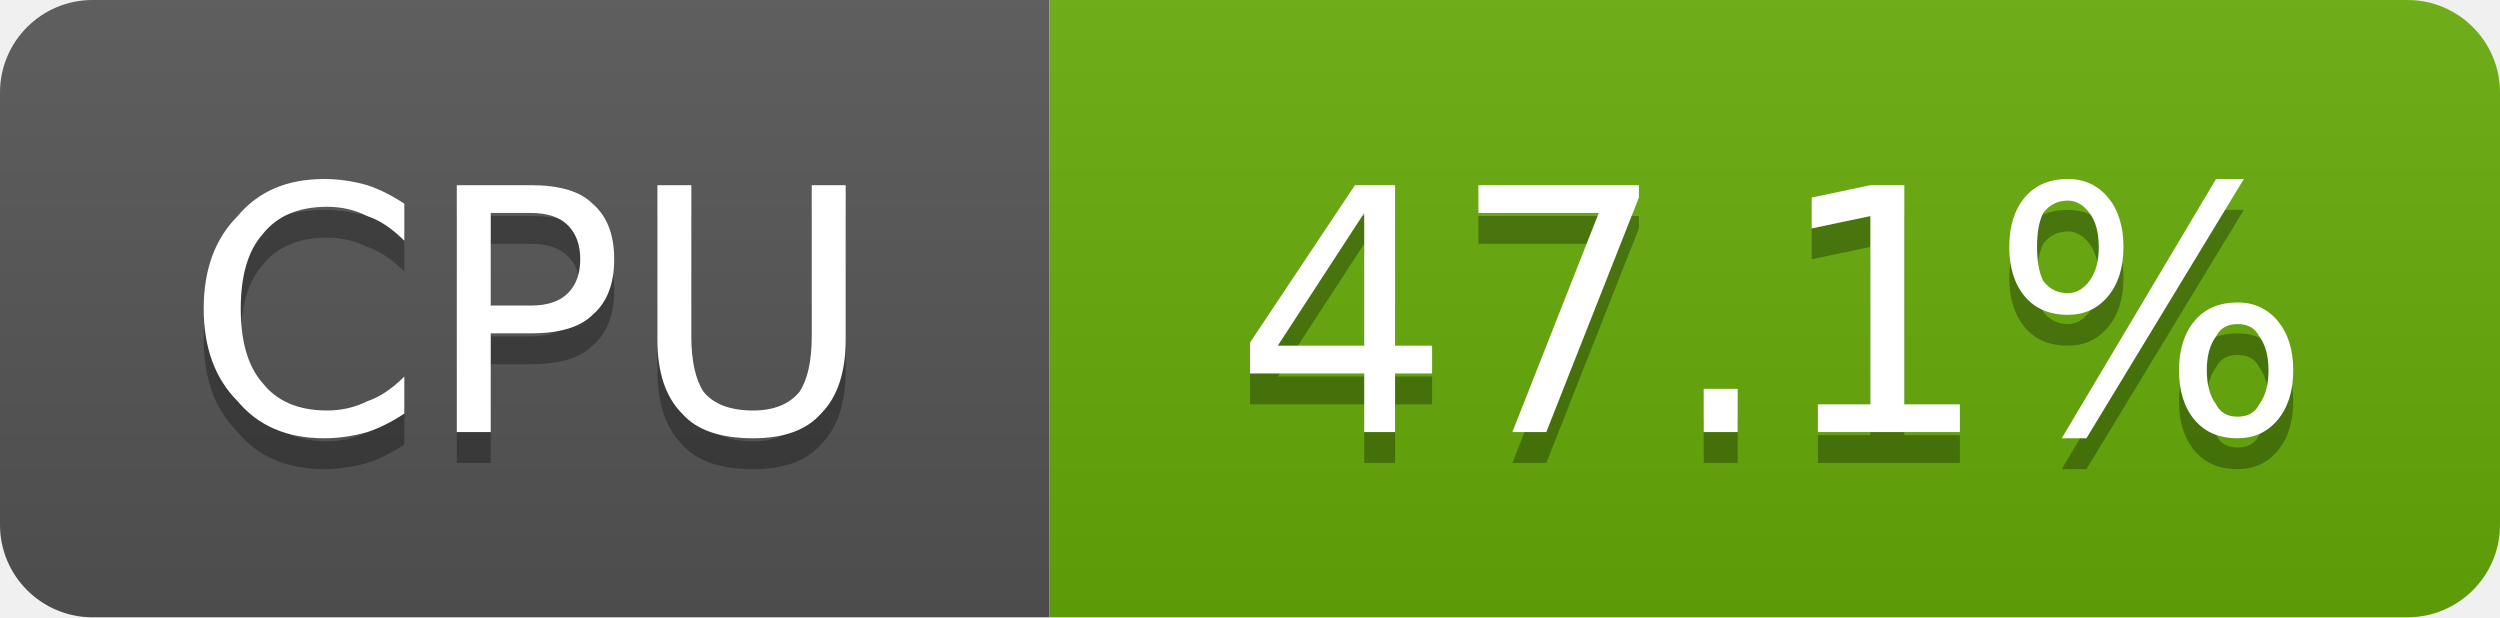
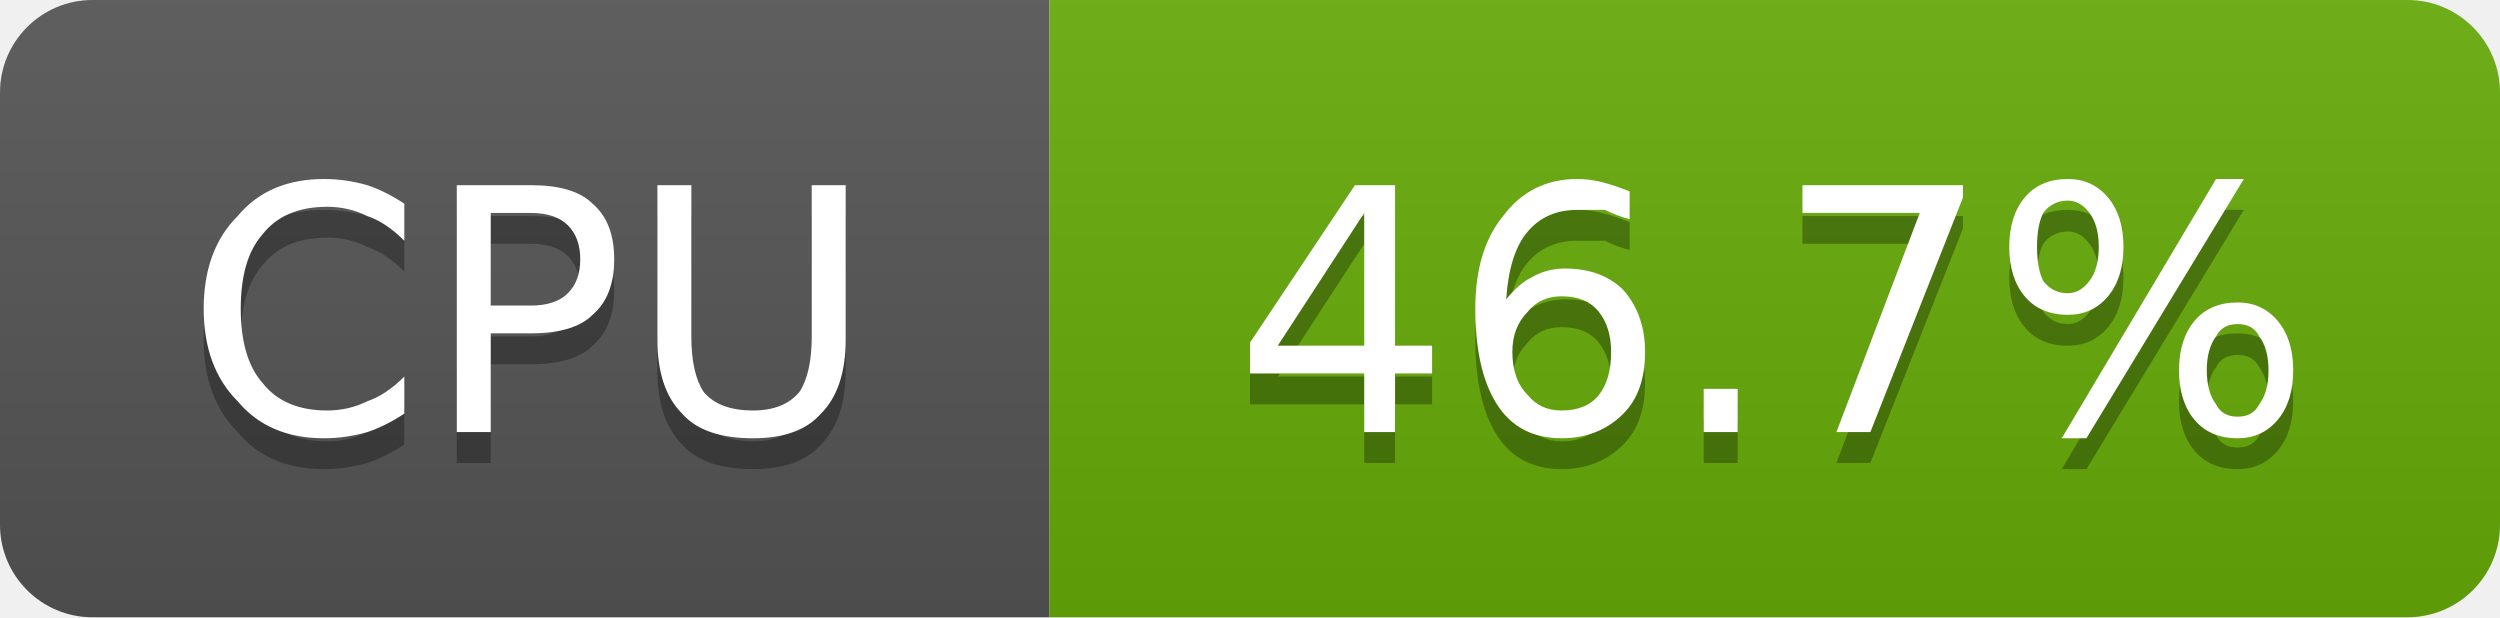
- <svg xmlns="http://www.w3.org/2000/svg" width="81" height="20" viewBox="0 0 81 20" role="img" aria-label="CPU: 47.1%">
+ <svg xmlns="http://www.w3.org/2000/svg" width="81" height="20" viewBox="0 0 81 20" role="img" aria-label="CPU: 46.7%">
  <linearGradient id="g-cluster_cpu_usage" x2="0" y2="100%">
    <stop offset="0" stop-color="#bbb" stop-opacity=".1" />
    <stop offset="1" stop-opacity=".1" />
  </linearGradient>
  <clipPath id="r-cluster_cpu_usage">
    <rect width="81" height="20" rx="3" fill="#fff" />
  </clipPath>
  <g clip-path="url(#r-cluster_cpu_usage)">
    <rect width="34" height="20" fill="#555" />
    <rect x="34" width="47" height="20" fill="#67ac09" />
    <rect width="81" height="20" fill="url(#g-cluster_cpu_usage)" />
    <path transform="translate(0 1)" fill="#010101" fill-opacity=".3" d="M13.1 6.6L13.1 7.8Q12.5 7.2 11.9 7.0Q11.3 6.7 10.6 6.7Q9.2 6.7 8.5 7.6Q7.8 8.4 7.8 10.0Q7.8 11.6 8.5 12.4Q9.2 13.3 10.6 13.3Q11.3 13.3 11.9 13.0Q12.5 12.8 13.1 12.2L13.1 13.4Q12.5 13.8 11.9 14.0Q11.2 14.2 10.5 14.2Q8.7 14.2 7.7 13.0Q6.6 11.9 6.6 10.0Q6.6 8.1 7.7 7.0Q8.7 5.8 10.5 5.8Q11.2 5.8 11.9 6.0Q12.5 6.2 13.1 6.6ZM15.9 6.9L15.9 9.9L17.2 9.9Q18.0 9.9 18.4 9.5Q18.8 9.1 18.8 8.4Q18.8 7.7 18.4 7.3Q18.0 6.9 17.2 6.9L15.9 6.9ZM14.8 6.0L17.2 6.0Q18.6 6.0 19.2 6.6Q19.9 7.2 19.9 8.4Q19.9 9.6 19.2 10.2Q18.6 10.8 17.2 10.8L15.9 10.8L15.9 14.0L14.8 14.0L14.8 6.0ZM21.3 6.0L22.4 6.0L22.4 10.9Q22.4 12.1 22.8 12.7Q23.3 13.3 24.4 13.3Q25.4 13.3 25.9 12.7Q26.3 12.1 26.3 10.9L26.3 6.0L27.4 6.0L27.4 11.0Q27.4 12.6 26.6 13.4Q25.9 14.2 24.4 14.2Q22.8 14.2 22.1 13.4Q21.3 12.6 21.3 11.0L21.3 6.0Z" />
    <path fill="#fff" d="M13.1 6.6L13.1 7.8Q12.5 7.2 11.9 7.0Q11.3 6.7 10.6 6.7Q9.2 6.7 8.5 7.6Q7.8 8.4 7.8 10.0Q7.8 11.6 8.5 12.4Q9.2 13.3 10.6 13.3Q11.3 13.3 11.9 13.0Q12.5 12.8 13.1 12.2L13.1 13.4Q12.5 13.8 11.9 14.0Q11.2 14.2 10.5 14.2Q8.7 14.2 7.7 13.0Q6.6 11.9 6.6 10.0Q6.6 8.1 7.7 7.0Q8.7 5.8 10.5 5.8Q11.2 5.8 11.9 6.0Q12.5 6.2 13.1 6.6ZM15.9 6.9L15.9 9.9L17.2 9.9Q18.0 9.9 18.4 9.5Q18.8 9.1 18.8 8.4Q18.8 7.7 18.4 7.3Q18.0 6.9 17.2 6.9L15.9 6.9ZM14.8 6.0L17.2 6.0Q18.6 6.0 19.2 6.6Q19.9 7.2 19.9 8.4Q19.9 9.6 19.2 10.2Q18.6 10.8 17.2 10.8L15.9 10.8L15.9 14.0L14.8 14.0L14.8 6.0ZM21.3 6.0L22.4 6.0L22.4 10.9Q22.4 12.1 22.8 12.7Q23.3 13.3 24.4 13.3Q25.4 13.3 25.9 12.7Q26.3 12.1 26.3 10.9L26.3 6.0L27.4 6.0L27.4 11.0Q27.4 12.6 26.6 13.4Q25.9 14.2 24.4 14.2Q22.8 14.2 22.1 13.4Q21.3 12.6 21.3 11.0L21.3 6.0Z" />
-     <path transform="translate(0 1)" fill="#010101" fill-opacity=".3" d="M44.2 6.9L41.4 11.2L44.2 11.2L44.2 6.9ZM43.9 6.0L45.2 6.0L45.2 11.2L46.4 11.2L46.4 12.1L45.2 12.1L45.2 14.0L44.2 14.0L44.2 12.1L40.5 12.1L40.5 11.1L43.9 6.0ZM47.9 6.0L53.1 6.0L53.1 6.4L50.1 14.0L49.0 14.0L51.8 6.9L47.9 6.9L47.9 6.0ZM55.2 12.6L56.3 12.6L56.3 14.0L55.2 14.0L55.2 12.6ZM58.9 13.1L60.6 13.1L60.6 7.0L58.7 7.4L58.7 6.4L60.6 6.0L61.7 6.0L61.7 13.1L63.5 13.1L63.5 14.0L58.9 14.0L58.9 13.1ZM72.5 10.5Q72.0 10.5 71.8 10.9Q71.5 11.3 71.5 12.0Q71.5 12.7 71.8 13.1Q72.0 13.5 72.5 13.5Q73.0 13.5 73.2 13.1Q73.5 12.7 73.5 12.0Q73.5 11.3 73.2 10.9Q73.0 10.5 72.5 10.5ZM72.5 9.8Q73.3 9.8 73.8 10.4Q74.3 11.0 74.3 12.0Q74.3 13.0 73.8 13.6Q73.3 14.2 72.5 14.2Q71.6 14.2 71.1 13.6Q70.6 13.0 70.6 12.0Q70.6 11.0 71.1 10.4Q71.6 9.8 72.5 9.8ZM67.0 6.5Q66.5 6.5 66.2 6.9Q66.0 7.3 66.0 8.0Q66.0 8.7 66.2 9.1Q66.5 9.5 67.0 9.5Q67.4 9.5 67.7 9.1Q68.0 8.7 68.0 8.0Q68.0 7.3 67.7 6.9Q67.4 6.5 67.0 6.5ZM71.8 5.8L72.7 5.8L67.6 14.2L66.8 14.2L71.8 5.8ZM67.0 5.8Q67.8 5.8 68.3 6.4Q68.8 7.0 68.8 8.0Q68.8 9.0 68.3 9.6Q67.8 10.2 67.0 10.2Q66.1 10.2 65.6 9.6Q65.1 9.0 65.1 8.0Q65.1 7.0 65.6 6.4Q66.1 5.8 67.0 5.8Z" />
-     <path fill="#fff" d="M44.2 6.9L41.4 11.2L44.2 11.2L44.2 6.9ZM43.9 6.0L45.2 6.0L45.2 11.2L46.4 11.2L46.4 12.1L45.2 12.1L45.2 14.0L44.2 14.0L44.2 12.1L40.5 12.1L40.5 11.1L43.9 6.0ZM47.9 6.0L53.1 6.0L53.1 6.4L50.1 14.0L49.0 14.0L51.8 6.9L47.9 6.9L47.9 6.0ZM55.2 12.6L56.3 12.6L56.3 14.0L55.2 14.0L55.2 12.6ZM58.9 13.1L60.6 13.1L60.6 7.0L58.7 7.4L58.7 6.4L60.6 6.0L61.7 6.0L61.7 13.1L63.5 13.1L63.5 14.0L58.9 14.0L58.9 13.1ZM72.5 10.5Q72.0 10.5 71.8 10.9Q71.5 11.3 71.5 12.0Q71.5 12.7 71.8 13.1Q72.0 13.5 72.5 13.5Q73.0 13.5 73.2 13.1Q73.5 12.7 73.5 12.0Q73.5 11.3 73.2 10.9Q73.0 10.5 72.5 10.5ZM72.5 9.8Q73.3 9.8 73.8 10.4Q74.3 11.0 74.3 12.0Q74.3 13.0 73.8 13.6Q73.3 14.2 72.5 14.2Q71.6 14.2 71.1 13.6Q70.6 13.0 70.6 12.0Q70.6 11.0 71.1 10.4Q71.6 9.8 72.5 9.8ZM67.0 6.5Q66.5 6.5 66.2 6.9Q66.0 7.3 66.0 8.0Q66.0 8.7 66.2 9.1Q66.5 9.5 67.0 9.5Q67.4 9.5 67.7 9.1Q68.0 8.7 68.0 8.0Q68.0 7.3 67.7 6.9Q67.4 6.5 67.0 6.5ZM71.8 5.8L72.7 5.8L67.6 14.2L66.8 14.2L71.8 5.8ZM67.0 5.8Q67.8 5.8 68.3 6.4Q68.8 7.0 68.8 8.0Q68.8 9.0 68.3 9.6Q67.8 10.2 67.0 10.2Q66.1 10.2 65.6 9.6Q65.1 9.0 65.1 8.0Q65.1 7.0 65.6 6.4Q66.1 5.8 67.0 5.8Z" />
+     <path transform="translate(0 1)" fill="#010101" fill-opacity=".3" d="M44.2 6.9L41.4 11.2L44.2 11.2L44.2 6.9ZM43.9 6.0L45.2 6.0L45.2 11.2L46.4 11.2L46.4 12.1L45.2 12.1L45.2 14.0L44.2 14.0L44.2 12.1L40.5 12.1L40.5 11.1L43.9 6.0ZM50.6 9.6Q49.9 9.6 49.5 10.1Q49.0 10.6 49.0 11.4Q49.0 12.3 49.5 12.8Q49.9 13.3 50.6 13.3Q51.4 13.3 51.8 12.8Q52.2 12.3 52.2 11.4Q52.2 10.6 51.8 10.1Q51.4 9.6 50.6 9.6ZM52.8 6.2L52.8 7.1Q52.4 7.0 52.0 6.8Q51.5 6.8 51.1 6.8Q50.1 6.8 49.5 7.5Q48.9 8.2 48.8 9.7Q49.2 9.2 49.6 9.0Q50.1 8.7 50.7 8.7Q51.9 8.7 52.6 9.4Q53.3 10.2 53.3 11.4Q53.3 12.7 52.6 13.4Q51.8 14.2 50.6 14.2Q49.2 14.2 48.5 13.1Q47.8 12.0 47.8 10.0Q47.8 8.1 48.7 7.0Q49.6 5.8 51.1 5.8Q51.5 5.8 51.9 5.9Q52.3 6.0 52.8 6.2ZM55.2 12.6L56.3 12.6L56.3 14.0L55.2 14.0L55.2 12.6ZM58.4 6.0L63.6 6.0L63.6 6.4L60.6 14.0L59.5 14.0L62.2 6.9L58.4 6.9L58.4 6.0ZM72.5 10.5Q72.0 10.5 71.8 10.9Q71.5 11.3 71.5 12.0Q71.5 12.7 71.8 13.1Q72.0 13.5 72.5 13.5Q73.0 13.5 73.2 13.1Q73.5 12.7 73.5 12.0Q73.5 11.3 73.2 10.9Q73.0 10.5 72.5 10.5ZM72.5 9.8Q73.3 9.8 73.8 10.4Q74.3 11.0 74.3 12.0Q74.3 13.0 73.8 13.6Q73.3 14.2 72.5 14.2Q71.6 14.2 71.1 13.6Q70.6 13.0 70.6 12.0Q70.6 11.0 71.1 10.4Q71.6 9.8 72.5 9.8ZM67.0 6.5Q66.5 6.5 66.2 6.9Q66.0 7.3 66.0 8.0Q66.0 8.7 66.2 9.1Q66.5 9.5 67.0 9.5Q67.4 9.5 67.7 9.1Q68.0 8.7 68.0 8.0Q68.0 7.3 67.7 6.9Q67.4 6.5 67.0 6.5ZM71.8 5.8L72.7 5.8L67.6 14.2L66.8 14.2L71.8 5.8ZM67.0 5.8Q67.8 5.8 68.3 6.4Q68.8 7.0 68.8 8.0Q68.8 9.0 68.3 9.6Q67.8 10.2 67.0 10.2Q66.1 10.2 65.6 9.6Q65.1 9.0 65.1 8.0Q65.1 7.0 65.6 6.4Q66.1 5.8 67.0 5.8Z" />
+     <path fill="#fff" d="M44.2 6.9L41.4 11.2L44.2 11.2L44.2 6.9ZM43.9 6.0L45.2 6.0L45.2 11.2L46.4 11.2L46.4 12.1L45.2 12.1L45.2 14.0L44.2 14.0L44.2 12.1L40.5 12.1L40.5 11.1L43.9 6.0ZM50.6 9.6Q49.9 9.6 49.5 10.1Q49.0 10.6 49.0 11.4Q49.0 12.3 49.5 12.8Q49.9 13.3 50.6 13.3Q51.4 13.3 51.8 12.8Q52.2 12.3 52.2 11.4Q52.2 10.6 51.8 10.1Q51.4 9.6 50.6 9.6ZM52.8 6.2L52.8 7.1Q52.4 7.0 52.0 6.8Q51.5 6.8 51.1 6.8Q50.1 6.8 49.5 7.5Q48.9 8.2 48.8 9.7Q49.2 9.2 49.6 9.0Q50.1 8.7 50.7 8.7Q51.9 8.7 52.6 9.4Q53.3 10.2 53.3 11.4Q53.3 12.7 52.6 13.4Q51.8 14.2 50.6 14.2Q49.2 14.2 48.5 13.1Q47.8 12.0 47.8 10.0Q47.8 8.1 48.7 7.0Q49.6 5.8 51.1 5.8Q51.5 5.8 51.9 5.9Q52.3 6.0 52.8 6.2ZM55.2 12.6L56.3 12.6L56.3 14.0L55.2 14.0L55.2 12.6ZM58.4 6.0L63.6 6.0L63.6 6.4L60.6 14.0L59.5 14.0L62.2 6.9L58.4 6.9L58.4 6.0ZM72.5 10.5Q72.0 10.5 71.8 10.9Q71.5 11.3 71.5 12.0Q71.5 12.7 71.8 13.1Q72.0 13.5 72.5 13.5Q73.0 13.5 73.2 13.1Q73.5 12.7 73.5 12.0Q73.5 11.3 73.2 10.9Q73.0 10.5 72.5 10.5ZM72.5 9.8Q73.3 9.8 73.8 10.4Q74.3 11.0 74.3 12.0Q74.3 13.0 73.8 13.6Q73.3 14.2 72.5 14.2Q71.6 14.2 71.1 13.6Q70.6 13.0 70.6 12.0Q70.6 11.0 71.1 10.4Q71.6 9.8 72.5 9.8ZM67.0 6.5Q66.5 6.5 66.2 6.9Q66.0 7.3 66.0 8.0Q66.0 8.7 66.2 9.1Q66.5 9.5 67.0 9.5Q67.4 9.5 67.7 9.1Q68.0 8.7 68.0 8.0Q68.0 7.3 67.7 6.9Q67.4 6.5 67.0 6.5ZM71.8 5.8L72.7 5.8L67.6 14.2L66.8 14.2L71.8 5.8ZM67.0 5.8Q67.8 5.8 68.3 6.4Q68.8 7.0 68.8 8.0Q68.8 9.0 68.3 9.6Q67.8 10.2 67.0 10.2Q66.1 10.2 65.6 9.6Q65.1 9.0 65.1 8.0Q65.1 7.0 65.6 6.4Q66.1 5.8 67.0 5.8Z" />
  </g>
</svg>
